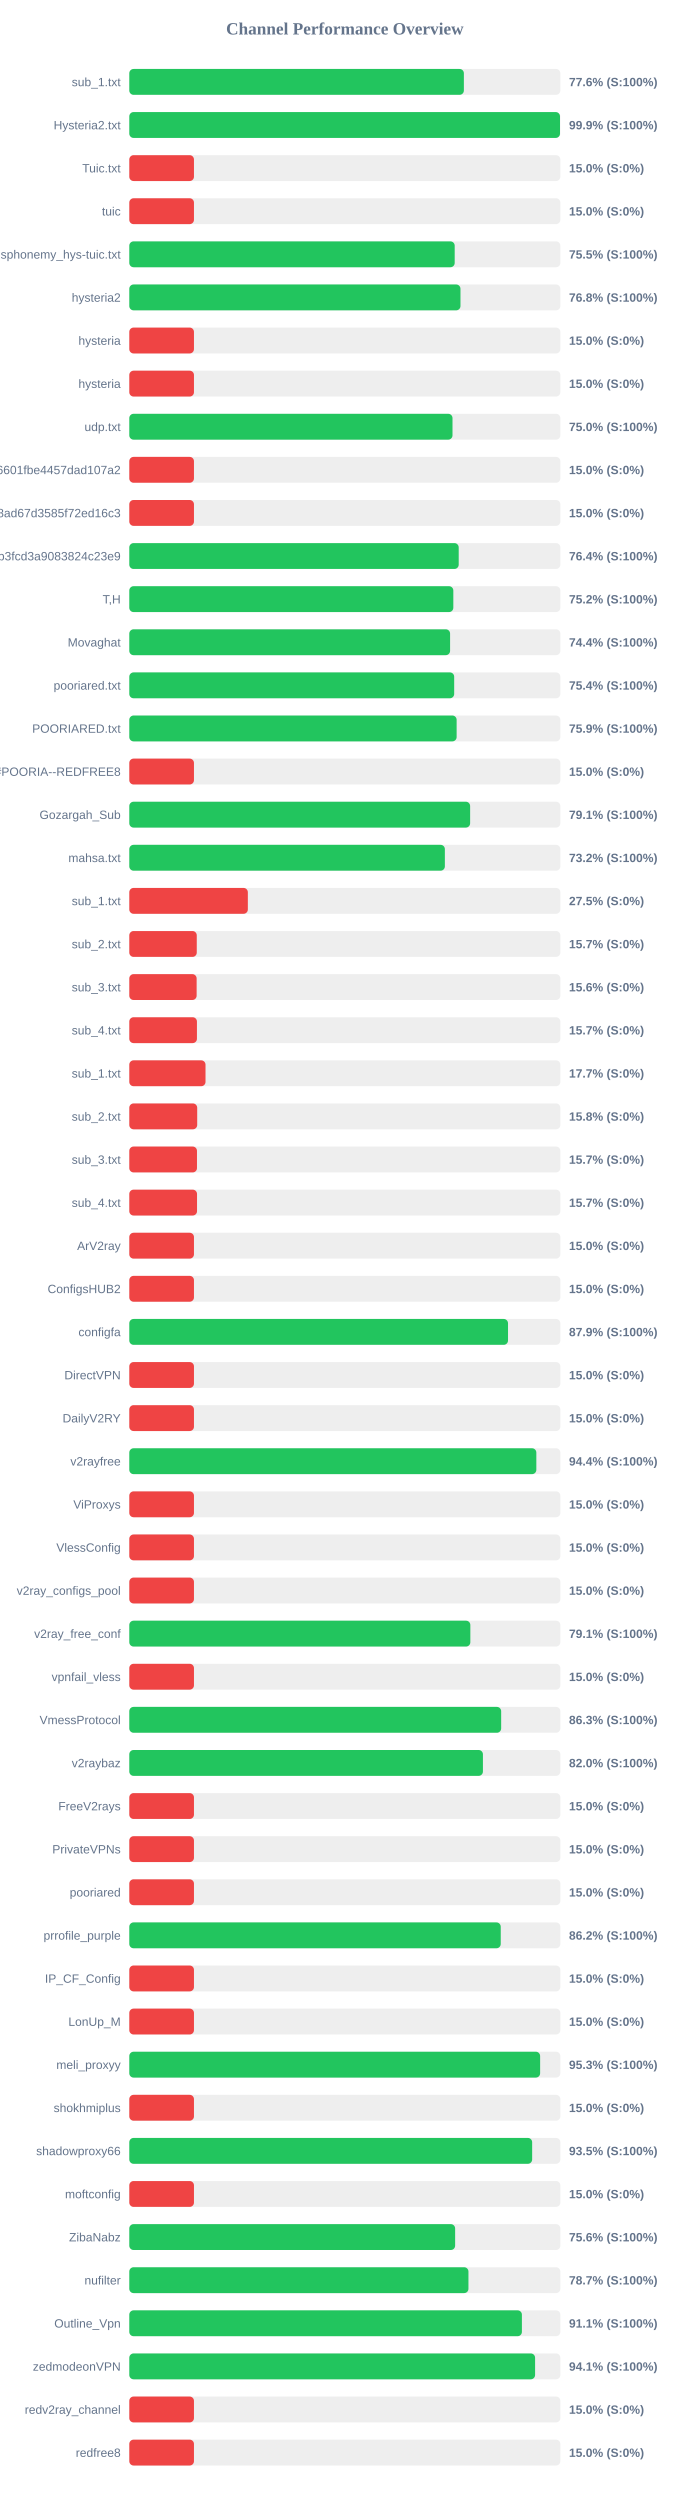
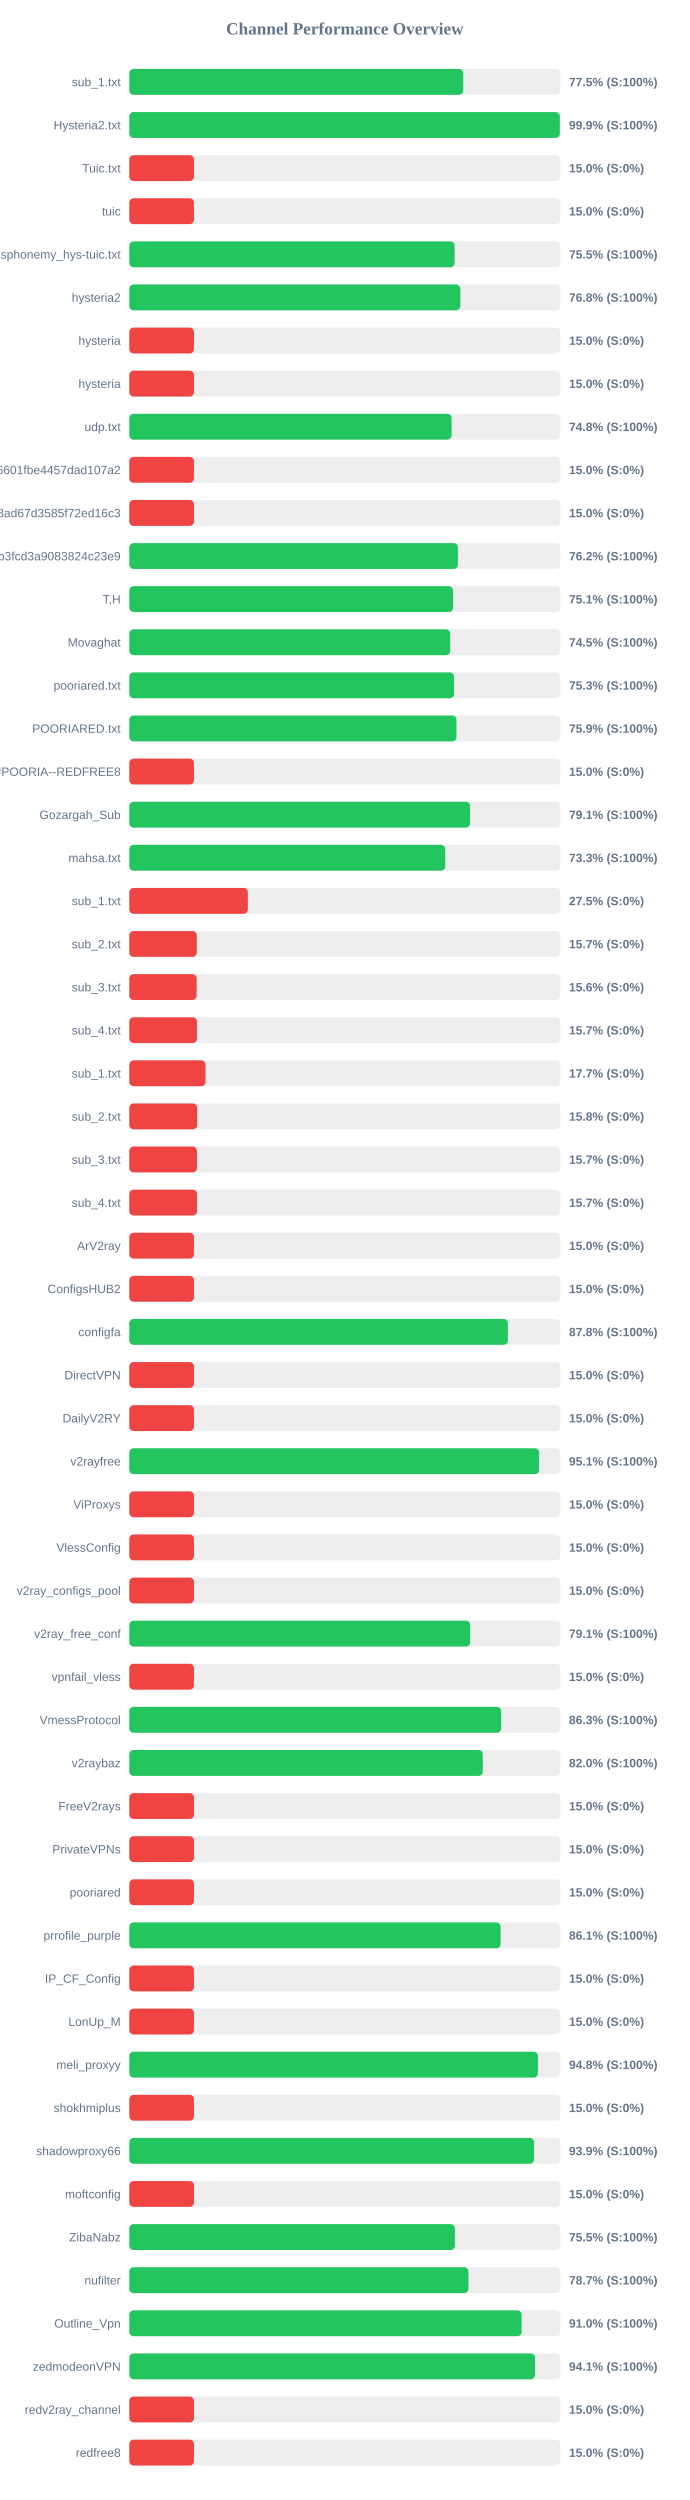
<svg xmlns="http://www.w3.org/2000/svg" width="800" height="2900" version="1.1">
  <style>
        .row { font: 14px Arial; fill: #64748b; }
        .score { font: bold 14px Arial; fill: #64748b; }
    </style>
  <text x="400" y="40" text-anchor="middle" font-size="20px" font-weight="bold" fill="#64748b">Channel Performance Overview</text>
  <rect x="150" y="80" width="500" height="30" fill="#eee" rx="5" />
-   <rect x="150" y="80" width="388.1" height="30" fill="#22c55e" rx="5" />
+   <rect x="150" y="80" width="387.35" height="30" fill="#22c55e" rx="5" />
  <text x="140" y="100" text-anchor="end" class="row">sub_1.txt</text>
-   <text x="660" y="100" text-anchor="start" class="score">77.6% (S:100%)</text>
+   <text x="660" y="100" text-anchor="start" class="score">77.5% (S:100%)</text>
  <rect x="150" y="130" width="500" height="30" fill="#eee" rx="5" />
-   <rect x="150" y="130" width="499.6" height="30" fill="#22c55e" rx="5" />
+   <rect x="150" y="130" width="499.4" height="30" fill="#22c55e" rx="5" />
  <text x="140" y="150" text-anchor="end" class="row">Hysteria2.txt</text>
  <text x="660" y="150" text-anchor="start" class="score">99.9% (S:100%)</text>
  <rect x="150" y="180" width="500" height="30" fill="#eee" rx="5" />
  <rect x="150" y="180" width="75.0" height="30" fill="#ef4444" rx="5" />
  <text x="140" y="200" text-anchor="end" class="row">Tuic.txt</text>
  <text x="660" y="200" text-anchor="start" class="score">15.0% (S:0%)</text>
  <rect x="150" y="230" width="500" height="30" fill="#eee" rx="5" />
  <rect x="150" y="230" width="75.0" height="30" fill="#ef4444" rx="5" />
  <text x="140" y="250" text-anchor="end" class="row">tuic</text>
  <text x="660" y="250" text-anchor="start" class="score">15.0% (S:0%)</text>
  <rect x="150" y="280" width="500" height="30" fill="#eee" rx="5" />
-   <rect x="150" y="280" width="377.45" height="30" fill="#22c55e" rx="5" />
+   <rect x="150" y="280" width="377.35" height="30" fill="#22c55e" rx="5" />
  <text x="140" y="300" text-anchor="end" class="row">ndsphonemy_hys-tuic.txt</text>
  <text x="660" y="300" text-anchor="start" class="score">75.5% (S:100%)</text>
  <rect x="150" y="330" width="500" height="30" fill="#eee" rx="5" />
-   <rect x="150" y="330" width="384.15" height="30" fill="#22c55e" rx="5" />
+   <rect x="150" y="330" width="383.95" height="30" fill="#22c55e" rx="5" />
  <text x="140" y="350" text-anchor="end" class="row">hysteria2</text>
  <text x="660" y="350" text-anchor="start" class="score">76.8% (S:100%)</text>
  <rect x="150" y="380" width="500" height="30" fill="#eee" rx="5" />
  <rect x="150" y="380" width="75.0" height="30" fill="#ef4444" rx="5" />
  <text x="140" y="400" text-anchor="end" class="row">hysteria</text>
  <text x="660" y="400" text-anchor="start" class="score">15.0% (S:0%)</text>
  <rect x="150" y="430" width="500" height="30" fill="#eee" rx="5" />
  <rect x="150" y="430" width="75.0" height="30" fill="#ef4444" rx="5" />
  <text x="140" y="450" text-anchor="end" class="row">hysteria</text>
  <text x="660" y="450" text-anchor="start" class="score">15.0% (S:0%)</text>
  <rect x="150" y="480" width="500" height="30" fill="#eee" rx="5" />
-   <rect x="150" y="480" width="374.9" height="30" fill="#22c55e" rx="5" />
+   <rect x="150" y="480" width="373.85" height="30" fill="#22c55e" rx="5" />
  <text x="140" y="500" text-anchor="end" class="row">udp.txt</text>
-   <text x="660" y="500" text-anchor="start" class="score">75.0% (S:100%)</text>
+   <text x="660" y="500" text-anchor="start" class="score">74.8% (S:100%)</text>
  <rect x="150" y="530" width="500" height="30" fill="#eee" rx="5" />
  <rect x="150" y="530" width="75.0" height="30" fill="#ef4444" rx="5" />
  <text x="140" y="550" text-anchor="end" class="row">6ca22ad3b96aa6601fbe4457dad107a2</text>
  <text x="660" y="550" text-anchor="start" class="score">15.0% (S:0%)</text>
  <rect x="150" y="580" width="500" height="30" fill="#eee" rx="5" />
  <rect x="150" y="580" width="75.0" height="30" fill="#ef4444" rx="5" />
  <text x="140" y="600" text-anchor="end" class="row">d2ddf60933dd08ad67d3585f72ed16c3</text>
  <text x="660" y="600" text-anchor="start" class="score">15.0% (S:0%)</text>
  <rect x="150" y="630" width="500" height="30" fill="#eee" rx="5" />
-   <rect x="150" y="630" width="382.1" height="30" fill="#22c55e" rx="5" />
+   <rect x="150" y="630" width="381.2" height="30" fill="#22c55e" rx="5" />
  <text x="140" y="650" text-anchor="end" class="row">subscribe?token=8bc38a0c131e9b3fcd3a9083824c23e9</text>
-   <text x="660" y="650" text-anchor="start" class="score">76.4% (S:100%)</text>
+   <text x="660" y="650" text-anchor="start" class="score">76.2% (S:100%)</text>
  <rect x="150" y="680" width="500" height="30" fill="#eee" rx="5" />
-   <rect x="150" y="680" width="375.85" height="30" fill="#22c55e" rx="5" />
+   <rect x="150" y="680" width="375.5" height="30" fill="#22c55e" rx="5" />
  <text x="140" y="700" text-anchor="end" class="row">T,H</text>
-   <text x="660" y="700" text-anchor="start" class="score">75.2% (S:100%)</text>
+   <text x="660" y="700" text-anchor="start" class="score">75.1% (S:100%)</text>
  <rect x="150" y="730" width="500" height="30" fill="#eee" rx="5" />
-   <rect x="150" y="730" width="372.1" height="30" fill="#22c55e" rx="5" />
+   <rect x="150" y="730" width="372.25" height="30" fill="#22c55e" rx="5" />
  <text x="140" y="750" text-anchor="end" class="row">Movaghat</text>
-   <text x="660" y="750" text-anchor="start" class="score">74.4% (S:100%)</text>
+   <text x="660" y="750" text-anchor="start" class="score">74.5% (S:100%)</text>
  <rect x="150" y="780" width="500" height="30" fill="#eee" rx="5" />
-   <rect x="150" y="780" width="376.85" height="30" fill="#22c55e" rx="5" />
+   <rect x="150" y="780" width="376.65" height="30" fill="#22c55e" rx="5" />
  <text x="140" y="800" text-anchor="end" class="row">pooriared.txt</text>
-   <text x="660" y="800" text-anchor="start" class="score">75.4% (S:100%)</text>
+   <text x="660" y="800" text-anchor="start" class="score">75.3% (S:100%)</text>
  <rect x="150" y="830" width="500" height="30" fill="#eee" rx="5" />
-   <rect x="150" y="830" width="379.7" height="30" fill="#22c55e" rx="5" />
+   <rect x="150" y="830" width="379.5" height="30" fill="#22c55e" rx="5" />
  <text x="140" y="850" text-anchor="end" class="row">POORIARED.txt</text>
  <text x="660" y="850" text-anchor="start" class="score">75.9% (S:100%)</text>
  <rect x="150" y="880" width="500" height="30" fill="#eee" rx="5" />
  <rect x="150" y="880" width="75.0" height="30" fill="#ef4444" rx="5" />
  <text x="140" y="900" text-anchor="end" class="row">POORIA--REDFREE8.txt#POORIA--REDFREE8</text>
  <text x="660" y="900" text-anchor="start" class="score">15.0% (S:0%)</text>
  <rect x="150" y="930" width="500" height="30" fill="#eee" rx="5" />
-   <rect x="150" y="930" width="395.35" height="30" fill="#22c55e" rx="5" />
+   <rect x="150" y="930" width="395.3" height="30" fill="#22c55e" rx="5" />
  <text x="140" y="950" text-anchor="end" class="row">Gozargah_Sub</text>
  <text x="660" y="950" text-anchor="start" class="score">79.1% (S:100%)</text>
  <rect x="150" y="980" width="500" height="30" fill="#eee" rx="5" />
-   <rect x="150" y="980" width="366.05" height="30" fill="#22c55e" rx="5" />
+   <rect x="150" y="980" width="366.5" height="30" fill="#22c55e" rx="5" />
  <text x="140" y="1000" text-anchor="end" class="row">mahsa.txt</text>
-   <text x="660" y="1000" text-anchor="start" class="score">73.2% (S:100%)</text>
+   <text x="660" y="1000" text-anchor="start" class="score">73.3% (S:100%)</text>
  <rect x="150" y="1030" width="500" height="30" fill="#eee" rx="5" />
  <rect x="150" y="1030" width="137.5" height="30" fill="#ef4444" rx="5" />
  <text x="140" y="1050" text-anchor="end" class="row">sub_1.txt</text>
  <text x="660" y="1050" text-anchor="start" class="score">27.5% (S:0%)</text>
  <rect x="150" y="1080" width="500" height="30" fill="#eee" rx="5" />
  <rect x="150" y="1080" width="78.25" height="30" fill="#ef4444" rx="5" />
  <text x="140" y="1100" text-anchor="end" class="row">sub_2.txt</text>
  <text x="660" y="1100" text-anchor="start" class="score">15.7% (S:0%)</text>
  <rect x="150" y="1130" width="500" height="30" fill="#eee" rx="5" />
  <rect x="150" y="1130" width="78.1" height="30" fill="#ef4444" rx="5" />
  <text x="140" y="1150" text-anchor="end" class="row">sub_3.txt</text>
  <text x="660" y="1150" text-anchor="start" class="score">15.6% (S:0%)</text>
  <rect x="150" y="1180" width="500" height="30" fill="#eee" rx="5" />
  <rect x="150" y="1180" width="78.45" height="30" fill="#ef4444" rx="5" />
  <text x="140" y="1200" text-anchor="end" class="row">sub_4.txt</text>
  <text x="660" y="1200" text-anchor="start" class="score">15.7% (S:0%)</text>
  <rect x="150" y="1230" width="500" height="30" fill="#eee" rx="5" />
  <rect x="150" y="1230" width="88.4" height="30" fill="#ef4444" rx="5" />
  <text x="140" y="1250" text-anchor="end" class="row">sub_1.txt</text>
  <text x="660" y="1250" text-anchor="start" class="score">17.7% (S:0%)</text>
  <rect x="150" y="1280" width="500" height="30" fill="#eee" rx="5" />
  <rect x="150" y="1280" width="78.75" height="30" fill="#ef4444" rx="5" />
  <text x="140" y="1300" text-anchor="end" class="row">sub_2.txt</text>
  <text x="660" y="1300" text-anchor="start" class="score">15.8% (S:0%)</text>
  <rect x="150" y="1330" width="500" height="30" fill="#eee" rx="5" />
  <rect x="150" y="1330" width="78.5" height="30" fill="#ef4444" rx="5" />
  <text x="140" y="1350" text-anchor="end" class="row">sub_3.txt</text>
  <text x="660" y="1350" text-anchor="start" class="score">15.7% (S:0%)</text>
  <rect x="150" y="1380" width="500" height="30" fill="#eee" rx="5" />
  <rect x="150" y="1380" width="78.55" height="30" fill="#ef4444" rx="5" />
  <text x="140" y="1400" text-anchor="end" class="row">sub_4.txt</text>
  <text x="660" y="1400" text-anchor="start" class="score">15.7% (S:0%)</text>
  <rect x="150" y="1430" width="500" height="30" fill="#eee" rx="5" />
  <rect x="150" y="1430" width="75.0" height="30" fill="#ef4444" rx="5" />
  <text x="140" y="1450" text-anchor="end" class="row">ArV2ray</text>
  <text x="660" y="1450" text-anchor="start" class="score">15.0% (S:0%)</text>
  <rect x="150" y="1480" width="500" height="30" fill="#eee" rx="5" />
  <rect x="150" y="1480" width="75.0" height="30" fill="#ef4444" rx="5" />
  <text x="140" y="1500" text-anchor="end" class="row">ConfigsHUB2</text>
  <text x="660" y="1500" text-anchor="start" class="score">15.0% (S:0%)</text>
  <rect x="150" y="1530" width="500" height="30" fill="#eee" rx="5" />
-   <rect x="150" y="1530" width="439.3" height="30" fill="#22c55e" rx="5" />
+   <rect x="150" y="1530" width="439.15" height="30" fill="#22c55e" rx="5" />
  <text x="140" y="1550" text-anchor="end" class="row">configfa</text>
-   <text x="660" y="1550" text-anchor="start" class="score">87.9% (S:100%)</text>
+   <text x="660" y="1550" text-anchor="start" class="score">87.8% (S:100%)</text>
  <rect x="150" y="1580" width="500" height="30" fill="#eee" rx="5" />
  <rect x="150" y="1580" width="75.0" height="30" fill="#ef4444" rx="5" />
  <text x="140" y="1600" text-anchor="end" class="row">DirectVPN</text>
  <text x="660" y="1600" text-anchor="start" class="score">15.0% (S:0%)</text>
  <rect x="150" y="1630" width="500" height="30" fill="#eee" rx="5" />
  <rect x="150" y="1630" width="75.0" height="30" fill="#ef4444" rx="5" />
  <text x="140" y="1650" text-anchor="end" class="row">DailyV2RY</text>
  <text x="660" y="1650" text-anchor="start" class="score">15.0% (S:0%)</text>
  <rect x="150" y="1680" width="500" height="30" fill="#eee" rx="5" />
-   <rect x="150" y="1680" width="472.15" height="30" fill="#22c55e" rx="5" />
+   <rect x="150" y="1680" width="475.4" height="30" fill="#22c55e" rx="5" />
  <text x="140" y="1700" text-anchor="end" class="row">v2rayfree</text>
-   <text x="660" y="1700" text-anchor="start" class="score">94.4% (S:100%)</text>
+   <text x="660" y="1700" text-anchor="start" class="score">95.1% (S:100%)</text>
  <rect x="150" y="1730" width="500" height="30" fill="#eee" rx="5" />
  <rect x="150" y="1730" width="75.0" height="30" fill="#ef4444" rx="5" />
  <text x="140" y="1750" text-anchor="end" class="row">ViProxys</text>
  <text x="660" y="1750" text-anchor="start" class="score">15.0% (S:0%)</text>
  <rect x="150" y="1780" width="500" height="30" fill="#eee" rx="5" />
  <rect x="150" y="1780" width="75.0" height="30" fill="#ef4444" rx="5" />
  <text x="140" y="1800" text-anchor="end" class="row">VlessConfig</text>
  <text x="660" y="1800" text-anchor="start" class="score">15.0% (S:0%)</text>
  <rect x="150" y="1830" width="500" height="30" fill="#eee" rx="5" />
  <rect x="150" y="1830" width="75.0" height="30" fill="#ef4444" rx="5" />
  <text x="140" y="1850" text-anchor="end" class="row">v2ray_configs_pool</text>
  <text x="660" y="1850" text-anchor="start" class="score">15.0% (S:0%)</text>
  <rect x="150" y="1880" width="500" height="30" fill="#eee" rx="5" />
-   <rect x="150" y="1880" width="395.6" height="30" fill="#22c55e" rx="5" />
+   <rect x="150" y="1880" width="395.4" height="30" fill="#22c55e" rx="5" />
  <text x="140" y="1900" text-anchor="end" class="row">v2ray_free_conf</text>
  <text x="660" y="1900" text-anchor="start" class="score">79.1% (S:100%)</text>
  <rect x="150" y="1930" width="500" height="30" fill="#eee" rx="5" />
  <rect x="150" y="1930" width="75.0" height="30" fill="#ef4444" rx="5" />
  <text x="140" y="1950" text-anchor="end" class="row">vpnfail_vless</text>
  <text x="660" y="1950" text-anchor="start" class="score">15.0% (S:0%)</text>
  <rect x="150" y="1980" width="500" height="30" fill="#eee" rx="5" />
  <rect x="150" y="1980" width="431.35" height="30" fill="#22c55e" rx="5" />
  <text x="140" y="2000" text-anchor="end" class="row">VmessProtocol</text>
  <text x="660" y="2000" text-anchor="start" class="score">86.3% (S:100%)</text>
  <rect x="150" y="2030" width="500" height="30" fill="#eee" rx="5" />
-   <rect x="150" y="2030" width="410.2" height="30" fill="#22c55e" rx="5" />
+   <rect x="150" y="2030" width="410.0" height="30" fill="#22c55e" rx="5" />
  <text x="140" y="2050" text-anchor="end" class="row">v2raybaz</text>
  <text x="660" y="2050" text-anchor="start" class="score">82.0% (S:100%)</text>
  <rect x="150" y="2080" width="500" height="30" fill="#eee" rx="5" />
  <rect x="150" y="2080" width="75.0" height="30" fill="#ef4444" rx="5" />
  <text x="140" y="2100" text-anchor="end" class="row">FreeV2rays</text>
  <text x="660" y="2100" text-anchor="start" class="score">15.0% (S:0%)</text>
  <rect x="150" y="2130" width="500" height="30" fill="#eee" rx="5" />
  <rect x="150" y="2130" width="75.0" height="30" fill="#ef4444" rx="5" />
  <text x="140" y="2150" text-anchor="end" class="row">PrivateVPNs</text>
  <text x="660" y="2150" text-anchor="start" class="score">15.0% (S:0%)</text>
  <rect x="150" y="2180" width="500" height="30" fill="#eee" rx="5" />
  <rect x="150" y="2180" width="75.0" height="30" fill="#ef4444" rx="5" />
  <text x="140" y="2200" text-anchor="end" class="row">pooriared</text>
  <text x="660" y="2200" text-anchor="start" class="score">15.0% (S:0%)</text>
  <rect x="150" y="2230" width="500" height="30" fill="#eee" rx="5" />
-   <rect x="150" y="2230" width="430.85" height="30" fill="#22c55e" rx="5" />
+   <rect x="150" y="2230" width="430.7" height="30" fill="#22c55e" rx="5" />
  <text x="140" y="2250" text-anchor="end" class="row">prrofile_purple</text>
-   <text x="660" y="2250" text-anchor="start" class="score">86.2% (S:100%)</text>
+   <text x="660" y="2250" text-anchor="start" class="score">86.1% (S:100%)</text>
  <rect x="150" y="2280" width="500" height="30" fill="#eee" rx="5" />
  <rect x="150" y="2280" width="75.0" height="30" fill="#ef4444" rx="5" />
  <text x="140" y="2300" text-anchor="end" class="row">IP_CF_Config</text>
  <text x="660" y="2300" text-anchor="start" class="score">15.0% (S:0%)</text>
  <rect x="150" y="2330" width="500" height="30" fill="#eee" rx="5" />
  <rect x="150" y="2330" width="75.0" height="30" fill="#ef4444" rx="5" />
  <text x="140" y="2350" text-anchor="end" class="row">LonUp_M</text>
  <text x="660" y="2350" text-anchor="start" class="score">15.0% (S:0%)</text>
  <rect x="150" y="2380" width="500" height="30" fill="#eee" rx="5" />
-   <rect x="150" y="2380" width="476.55" height="30" fill="#22c55e" rx="5" />
+   <rect x="150" y="2380" width="474.05" height="30" fill="#22c55e" rx="5" />
  <text x="140" y="2400" text-anchor="end" class="row">meli_proxyy</text>
-   <text x="660" y="2400" text-anchor="start" class="score">95.3% (S:100%)</text>
+   <text x="660" y="2400" text-anchor="start" class="score">94.8% (S:100%)</text>
  <rect x="150" y="2430" width="500" height="30" fill="#eee" rx="5" />
  <rect x="150" y="2430" width="75.0" height="30" fill="#ef4444" rx="5" />
  <text x="140" y="2450" text-anchor="end" class="row">shokhmiplus</text>
  <text x="660" y="2450" text-anchor="start" class="score">15.0% (S:0%)</text>
  <rect x="150" y="2480" width="500" height="30" fill="#eee" rx="5" />
-   <rect x="150" y="2480" width="467.3" height="30" fill="#22c55e" rx="5" />
+   <rect x="150" y="2480" width="469.5" height="30" fill="#22c55e" rx="5" />
  <text x="140" y="2500" text-anchor="end" class="row">shadowproxy66</text>
-   <text x="660" y="2500" text-anchor="start" class="score">93.5% (S:100%)</text>
+   <text x="660" y="2500" text-anchor="start" class="score">93.9% (S:100%)</text>
  <rect x="150" y="2530" width="500" height="30" fill="#eee" rx="5" />
  <rect x="150" y="2530" width="75.0" height="30" fill="#ef4444" rx="5" />
  <text x="140" y="2550" text-anchor="end" class="row">moftconfig</text>
  <text x="660" y="2550" text-anchor="start" class="score">15.0% (S:0%)</text>
  <rect x="150" y="2580" width="500" height="30" fill="#eee" rx="5" />
-   <rect x="150" y="2580" width="377.95" height="30" fill="#22c55e" rx="5" />
+   <rect x="150" y="2580" width="377.65" height="30" fill="#22c55e" rx="5" />
  <text x="140" y="2600" text-anchor="end" class="row">ZibaNabz</text>
-   <text x="660" y="2600" text-anchor="start" class="score">75.6% (S:100%)</text>
+   <text x="660" y="2600" text-anchor="start" class="score">75.5% (S:100%)</text>
  <rect x="150" y="2630" width="500" height="30" fill="#eee" rx="5" />
  <rect x="150" y="2630" width="393.4" height="30" fill="#22c55e" rx="5" />
  <text x="140" y="2650" text-anchor="end" class="row">nufilter</text>
  <text x="660" y="2650" text-anchor="start" class="score">78.7% (S:100%)</text>
  <rect x="150" y="2680" width="500" height="30" fill="#eee" rx="5" />
-   <rect x="150" y="2680" width="455.4" height="30" fill="#22c55e" rx="5" />
+   <rect x="150" y="2680" width="455.05" height="30" fill="#22c55e" rx="5" />
  <text x="140" y="2700" text-anchor="end" class="row">Outline_Vpn</text>
-   <text x="660" y="2700" text-anchor="start" class="score">91.1% (S:100%)</text>
+   <text x="660" y="2700" text-anchor="start" class="score">91.0% (S:100%)</text>
  <rect x="150" y="2730" width="500" height="30" fill="#eee" rx="5" />
-   <rect x="150" y="2730" width="470.7" height="30" fill="#22c55e" rx="5" />
+   <rect x="150" y="2730" width="470.6" height="30" fill="#22c55e" rx="5" />
  <text x="140" y="2750" text-anchor="end" class="row">zedmodeonVPN</text>
  <text x="660" y="2750" text-anchor="start" class="score">94.1% (S:100%)</text>
  <rect x="150" y="2780" width="500" height="30" fill="#eee" rx="5" />
  <rect x="150" y="2780" width="75.0" height="30" fill="#ef4444" rx="5" />
  <text x="140" y="2800" text-anchor="end" class="row">redv2ray_channel</text>
  <text x="660" y="2800" text-anchor="start" class="score">15.0% (S:0%)</text>
  <rect x="150" y="2830" width="500" height="30" fill="#eee" rx="5" />
  <rect x="150" y="2830" width="75.0" height="30" fill="#ef4444" rx="5" />
  <text x="140" y="2850" text-anchor="end" class="row">redfree8</text>
  <text x="660" y="2850" text-anchor="start" class="score">15.0% (S:0%)</text>
</svg>
